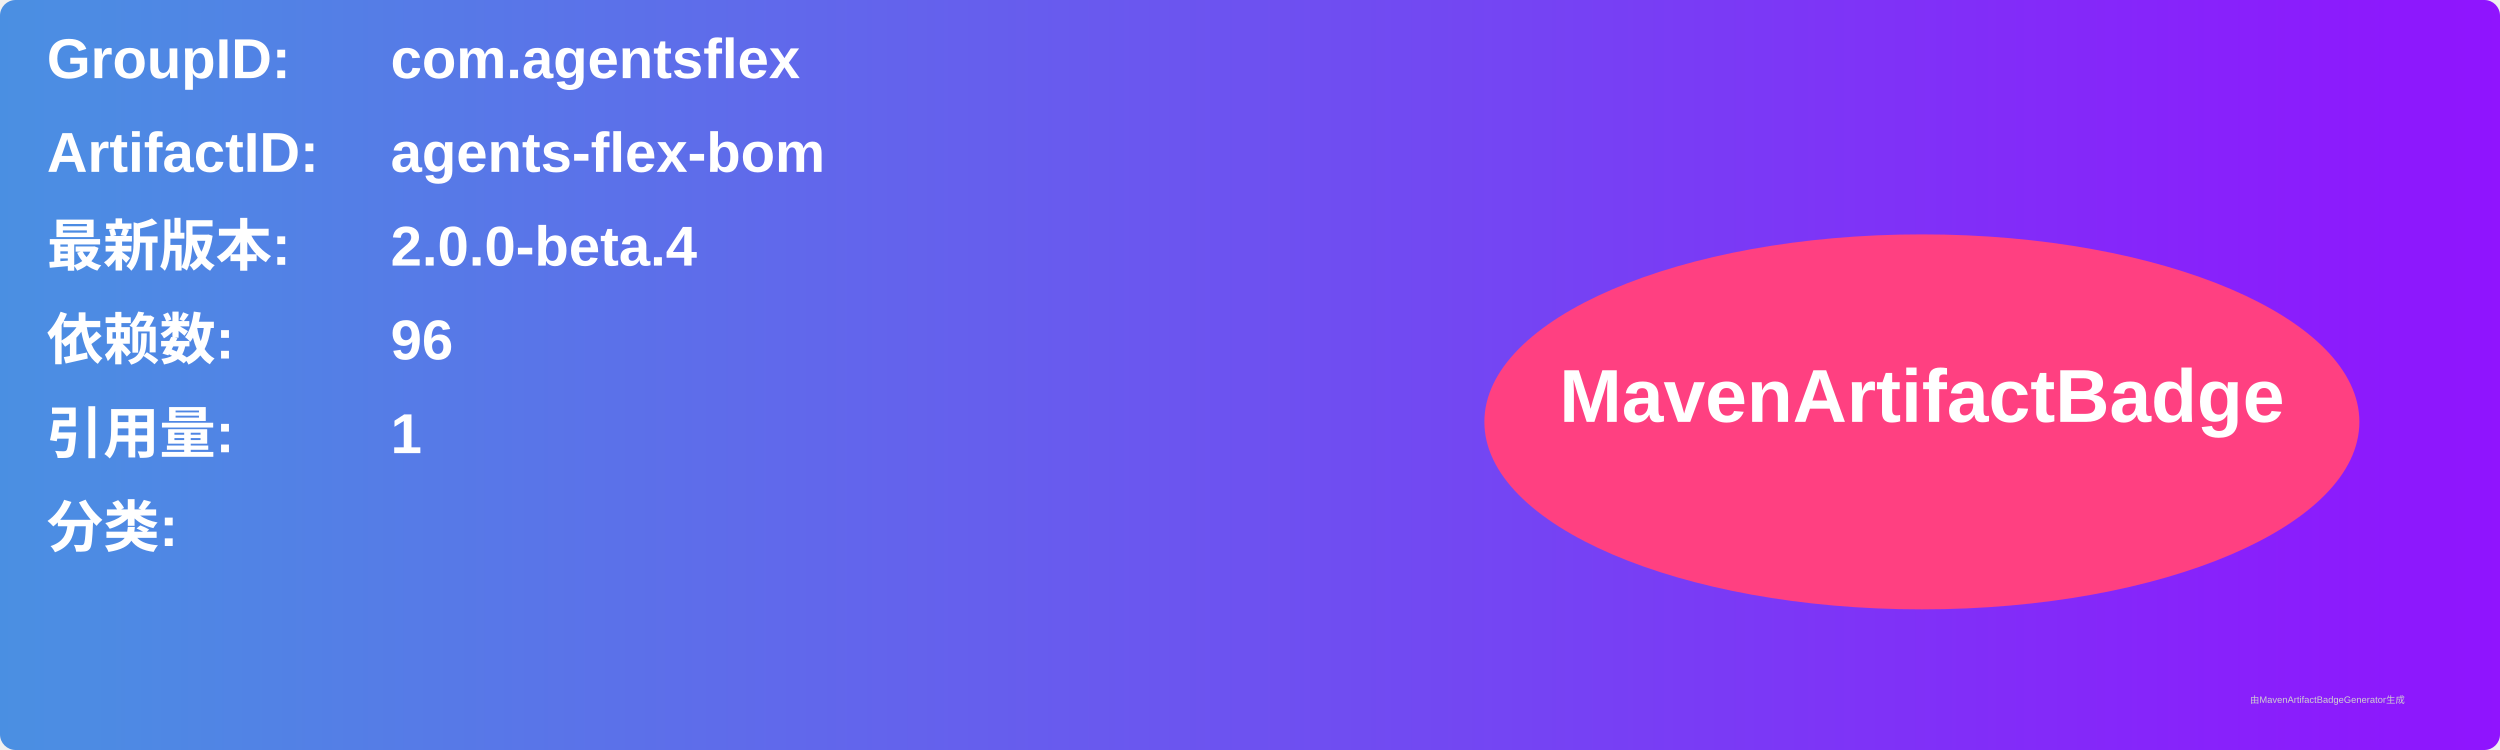
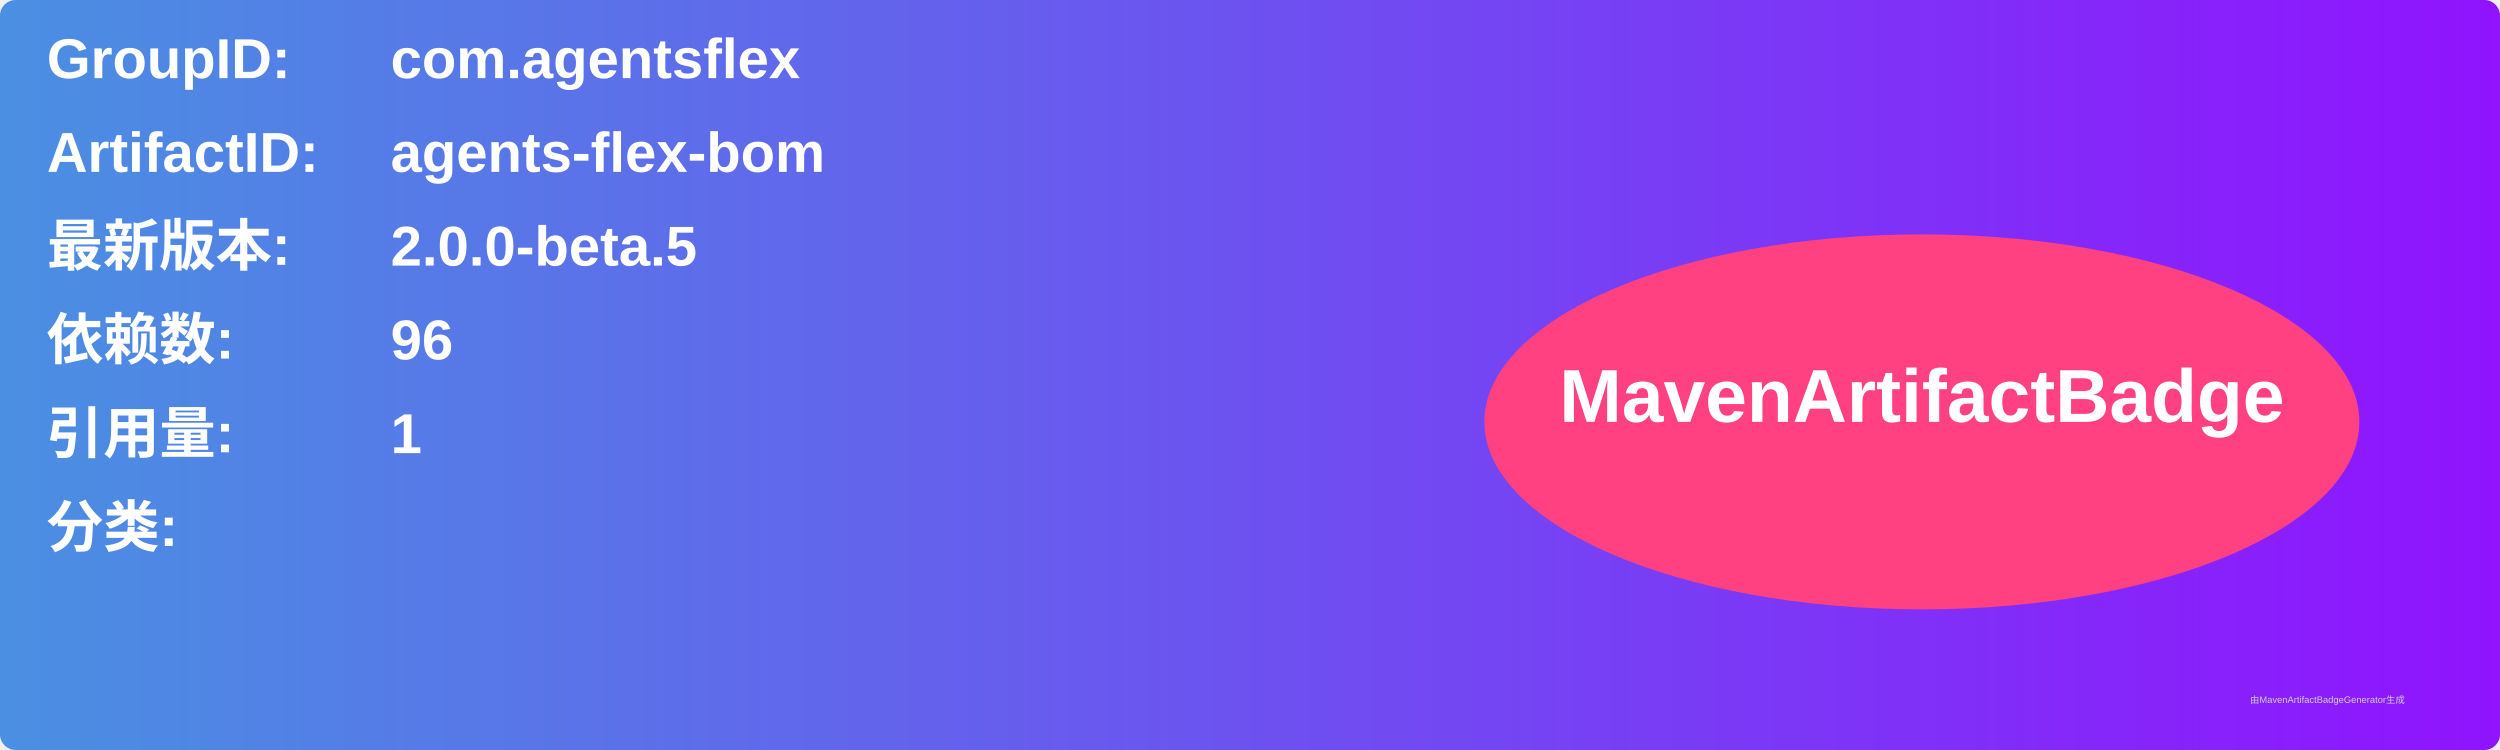
<svg xmlns="http://www.w3.org/2000/svg" width="800" height="240" viewBox="0 0 800 240">
  <linearGradient id="grad" x1="0%" y1="0%" x2="100%" y2="0%">
    <stop offset="0%" stop-color="#4a90e2" />
    <stop offset="100%" stop-color="#9013fe" />
  </linearGradient>
  <rect width="100%" height="100%" rx="5" ry="5" fill="url(#grad)" />
  <g transform="translate(15, 15)">
    <text x="0" y="10" font-family="Arial" font-size="18" fill="white" font-weight="bold" width="260">GroupID:</text>
    <text x="110" y="10" font-family="Arial" font-size="18" fill="white" font-weight="bold" width="460">com.agentsflex</text>
    <text x="0" y="40" font-family="Arial" font-size="18" fill="white" font-weight="bold" width="260">ArtifactID:</text>
    <text x="110" y="40" font-family="Arial" font-size="18" fill="white" font-weight="bold" width="460">agents-flex-bom</text>
    <text x="0" y="70" font-family="Arial" font-size="18" fill="white" font-weight="bold">最新版本:</text>
    <text x="110" y="70" font-family="Arial" font-size="18" fill="white" font-weight="bold">
-       <tspan font-weight="bold">2.0.0-beta.4</tspan>
+       <tspan font-weight="bold">2.0.0-beta.5</tspan>
    </text>
    <text x="0" y="100" font-family="Arial" font-size="18" fill="white" font-weight="bold">依赖数: </text>
    <text x="110" y="100" font-family="Arial" font-size="18" fill="white">
      <tspan font-weight="bold">96</tspan>
    </text>
    <text x="0" y="130" font-family="Arial" font-size="18" fill="white" font-weight="bold">引用量: </text>
    <text x="110" y="130" font-family="Arial" font-size="18" fill="white">
      <tspan font-weight="bold">1</tspan>
    </text>
    <text x="0" y="160" font-family="Arial" font-size="18" fill="white" font-weight="bold">分类:</text>
    <text x="10" y="190" font-family="Arial" font-size="10" fill="white">
      <tspan font-weight="bold" />
    </text>
    <ellipse cx="600" cy="120" rx="140" ry="60" fill="#ff4081" />
    <text x="600" y="120" text-anchor="middle" font-family="Arial" font-size="24" fill="white" font-weight="bold">MavenArtifactBadge</text>
  </g>
  <text x="720" y="225" font-family="Arial" font-size="3" fill="#d0d0d0">由MavenArtifactBadgeGenerator生成</text>
</svg>
